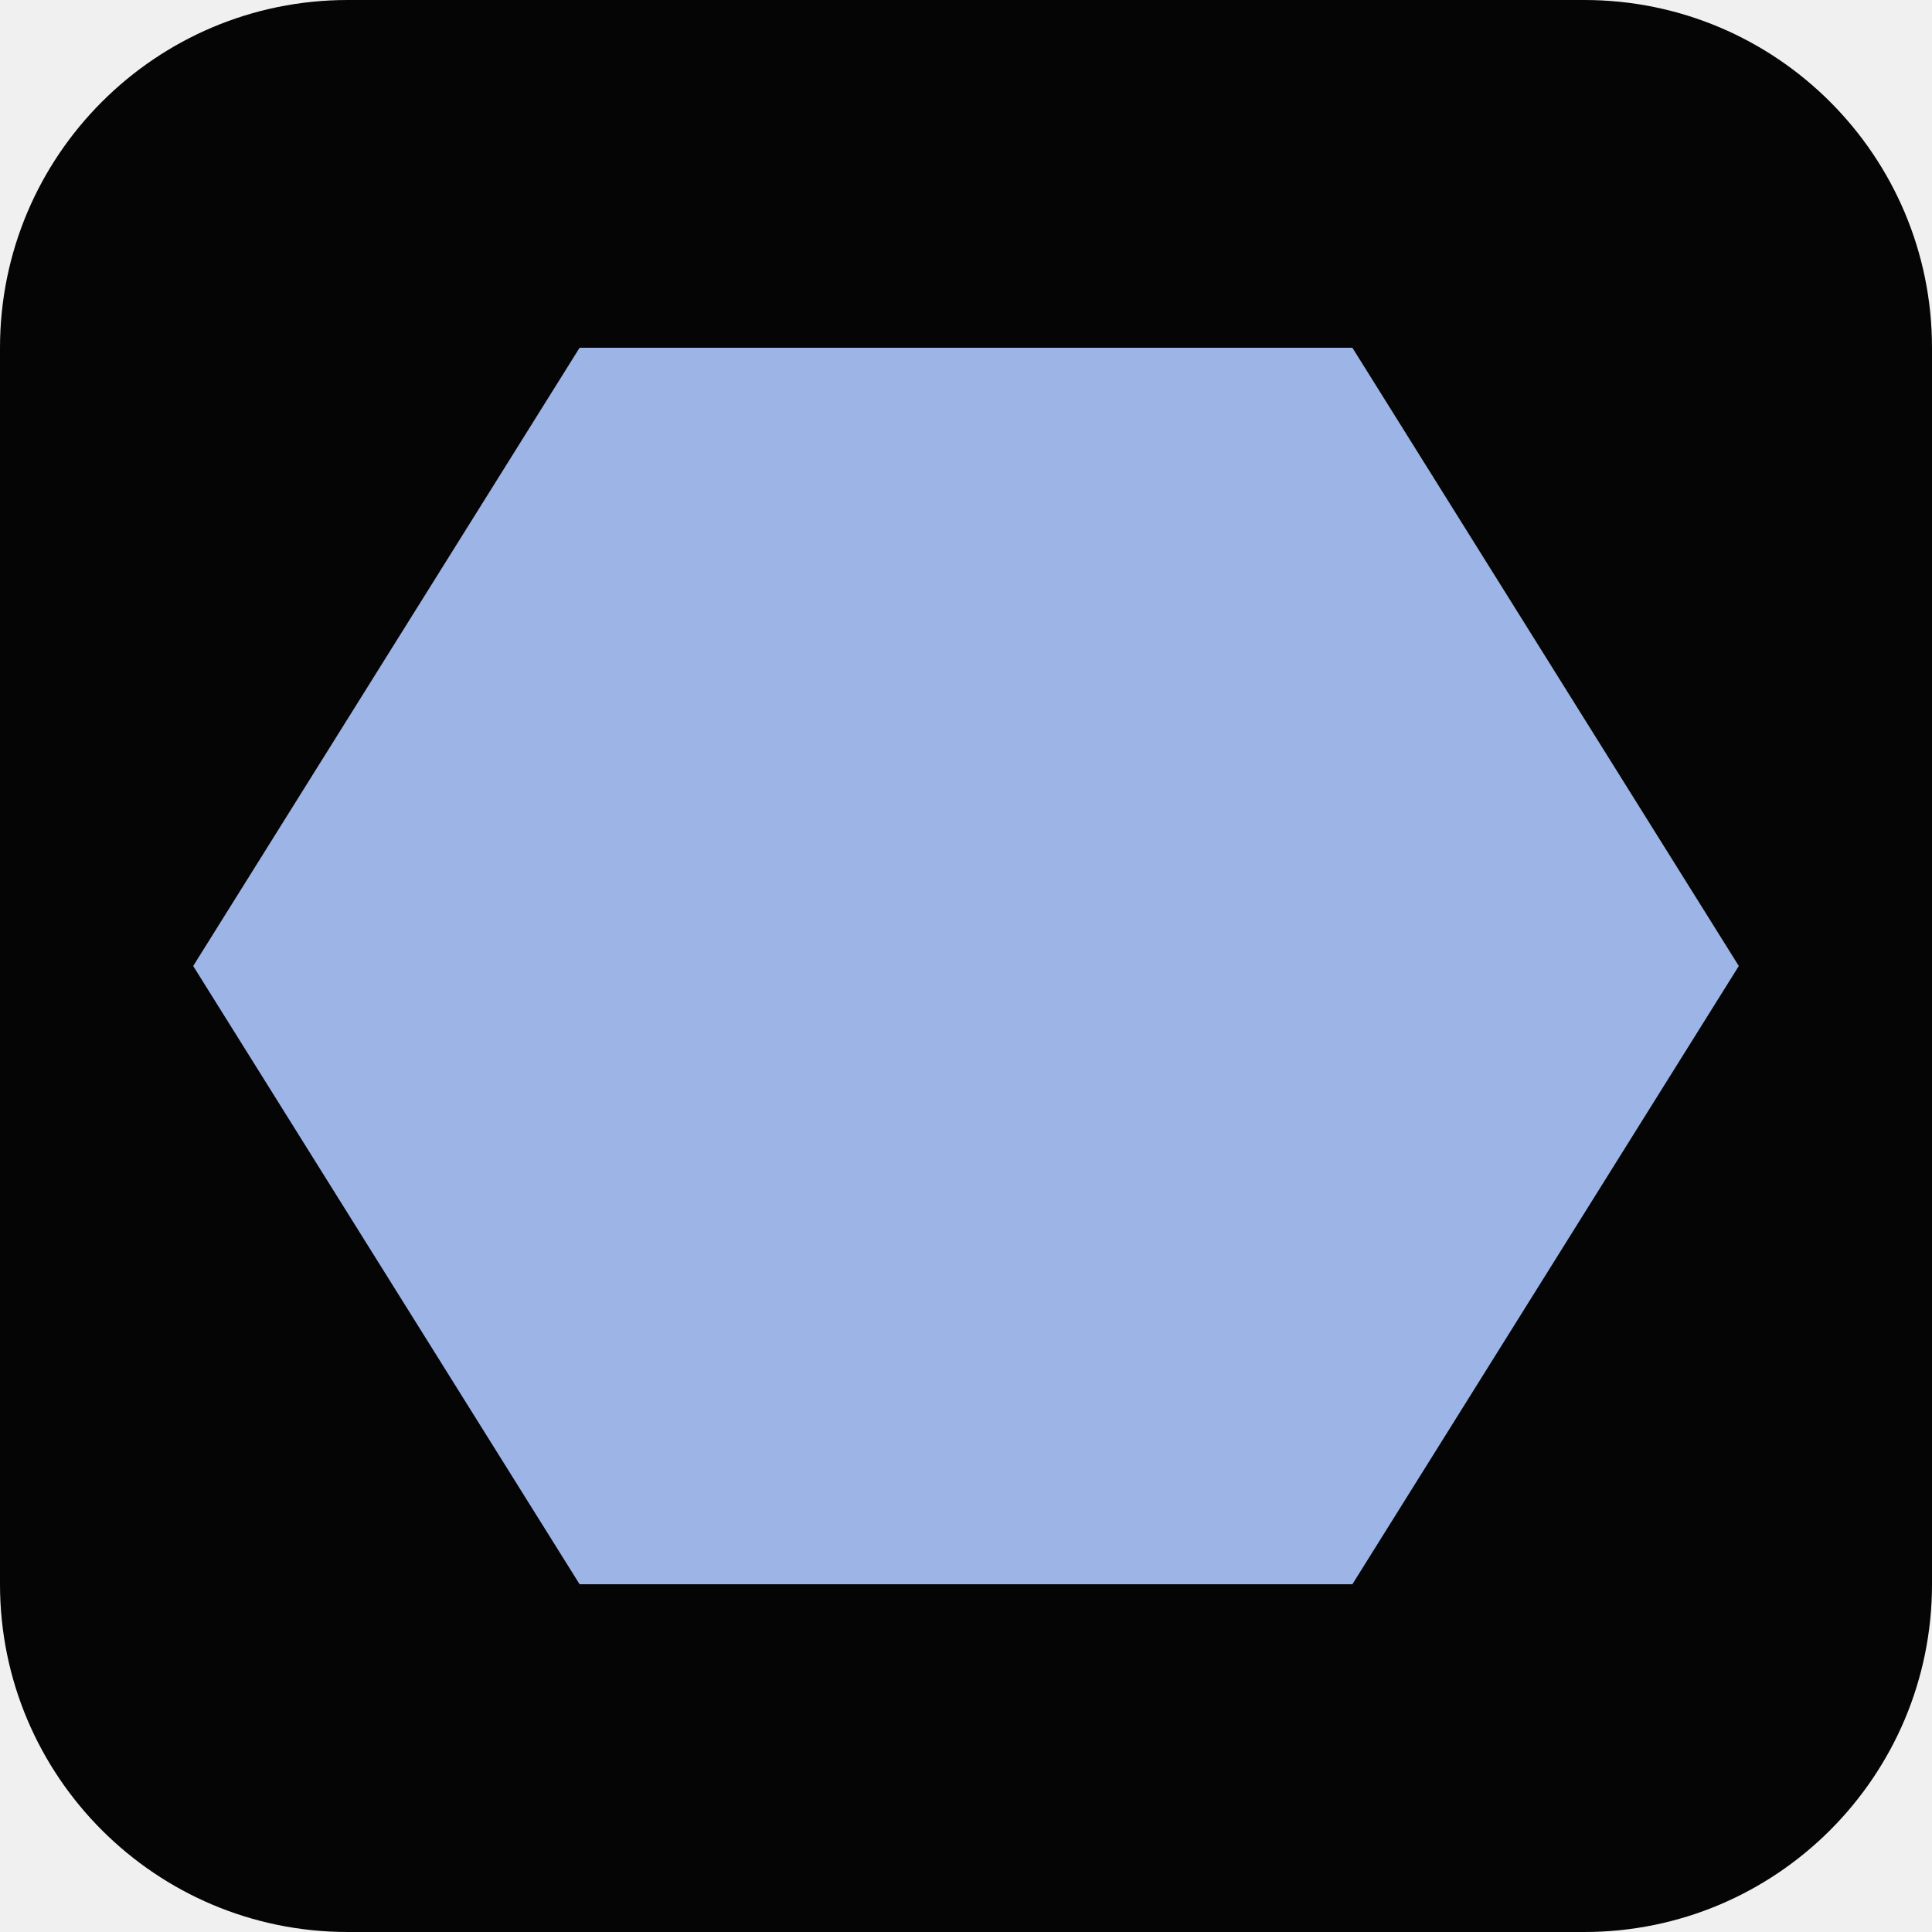
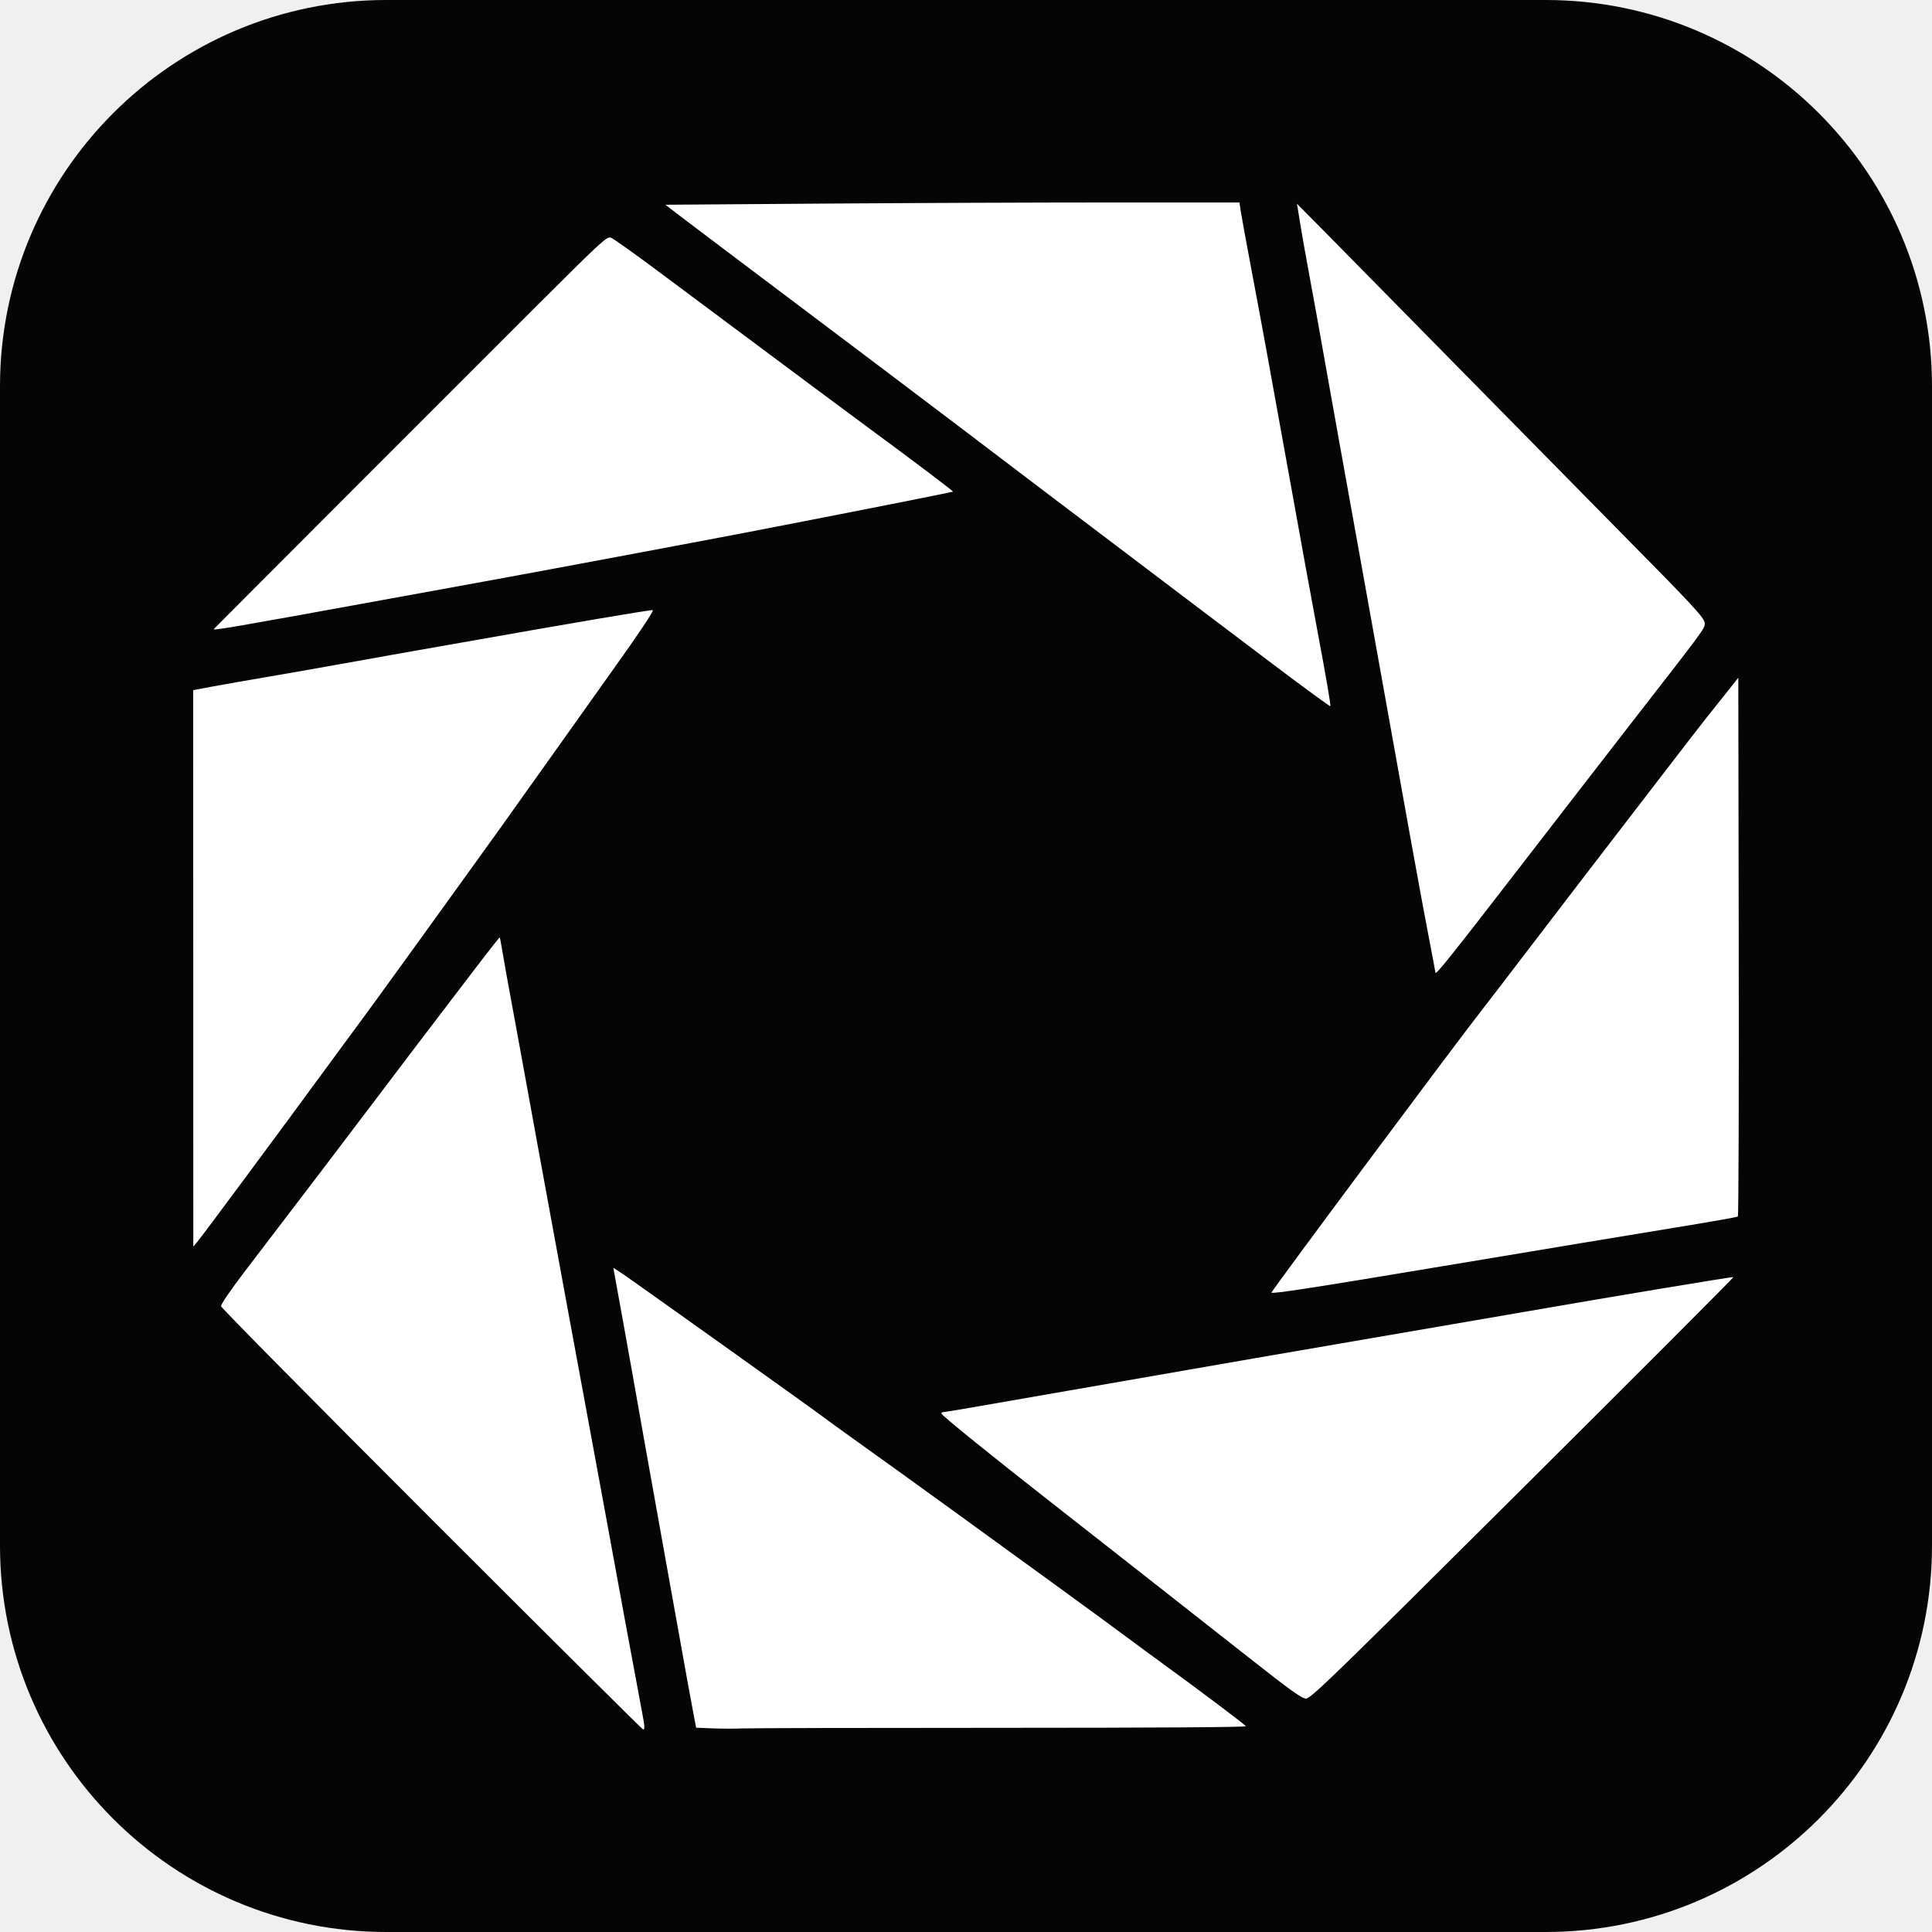
<svg xmlns="http://www.w3.org/2000/svg" viewBox="0 0 100 100">
-   <rect width="100" height="100" rx="18" fill="#050505" />
-   <path d="M30 18h40l20 32-20 32H30L10 50z" fill="#9db4e6" />
+   <rect width="100" height="100" rx="20" fill="#050505" />
+   <svg x="10" y="10" width="80" height="80" viewBox="0 0 900.794 889.998">
+     <defs id="defs1" />
+     <g id="g1" transform="translate(-591.8844,-1479.968)">
+       <path style="fill:#ffffff;fill-opacity:1" d="m 730.884,2247.494 c -67.375,-67.358 -122.626,-123.27 -122.781,-124.248 -0.164,-1.037 5.609,-9.49 13.85,-20.278 36.014,-47.147 60.49,-79.306 74.209,-97.5 13.233,-17.549 32.116,-42.417 44.042,-58 4.209,-5.5 12.7,-16.621 18.869,-24.714 6.169,-8.093 11.333,-14.597 11.476,-14.454 0.143,0.143 0.918,4.289 1.723,9.214 0.805,4.925 3.105,17.729 5.112,28.454 2.007,10.725 4.933,26.7 6.502,35.5 1.569,8.8 6.284,34.675 10.477,57.5 4.193,22.825 11.215,61.075 15.603,85 4.389,23.925 10.869,59.025 14.401,78 3.532,18.975 8.003,43.275 9.936,54 3.435,19.062 15.842,86.251 18.993,102.861 1.783,9.395 1.914,11.14 0.837,11.137 -0.412,0 -55.875,-55.113 -123.25,-122.472 z m 163.814,121.791 -9.686,-0.388 -1.022,-5.215 c -1.409,-7.185 -4.169,-22.413 -14.629,-80.715 -12.949,-72.173 -19.763,-110.342 -20.975,-117.5 -0.745,-4.4 -3.407,-19.25 -5.915,-33 -2.508,-13.75 -4.817,-26.492 -5.131,-28.316 l -0.57,-3.316 5.029,3.316 c 5.399,3.56 110.255,78.343 116.087,82.792 3.179,2.425 18.638,13.566 47,33.869 5.775,4.134 21.75,15.686 35.5,25.671 13.75,9.985 37.6,27.299 53,38.475 15.4,11.177 33.85,24.675 41,29.995 7.15,5.321 18.175,13.432 24.5,18.025 19.612,14.242 45.926,34.061 46.536,35.048 0.362,0.586 -53.487,0.941 -142.827,0.941 -78.874,0 -146.738,0.159 -150.809,0.352 -4.07,0.194 -11.76,0.178 -17.087,-0.035 z m 312.187,-41.439 c -16.775,-13.222 -40.4,-31.786 -52.5,-41.255 -12.1,-9.468 -24.925,-19.535 -28.5,-22.369 -3.575,-2.835 -18.65,-14.651 -33.5,-26.259 -35.045,-27.393 -64.5,-51.24 -64.5,-52.22 0,-0.426 0.562,-0.784 1.25,-0.794 0.688,-0.01 7.775,-1.16 15.75,-2.554 17.233,-3.013 36.983,-6.449 102.5,-17.83 26.95,-4.681 55.525,-9.653 63.5,-11.048 7.975,-1.395 28.9,-4.994 46.5,-7.998 33.861,-5.779 87.626,-15.028 111,-19.094 50.27,-8.746 120.819,-20.471 121.155,-20.134 0.22,0.22 -55.05,55.588 -122.822,123.039 -110.475,109.953 -123.538,122.635 -126.278,122.598 -2.449,-0.033 -9.12,-4.821 -33.556,-24.081 z m 13.428,-212.552 c 0.842,-2.193 107.072,-144.835 122.38,-164.327 2.808,-3.575 14.023,-18.2 24.924,-32.5 10.9,-14.3 25.019,-32.75 31.376,-41 6.356,-8.25 25.206,-32.775 41.888,-54.5 16.682,-21.725 31.495,-40.912 32.918,-42.639 1.423,-1.726 6.187,-7.698 10.587,-13.27 l 8,-10.132 0.253,156.717 c 0.139,86.194 -0.086,156.998 -0.5,157.341 -0.414,0.343 -16.953,3.259 -36.753,6.478 -19.8,3.22 -80.912,13.363 -135.804,22.54 -74.578,12.468 -99.668,16.333 -99.268,15.29 z m -628.397,-188.968 -0.032,-162.142 11.25,-2.093 c 6.188,-1.151 20.7,-3.701 32.25,-5.667 11.55,-1.966 29.325,-5.082 39.5,-6.924 10.175,-1.843 25.025,-4.499 33,-5.902 7.975,-1.403 23.275,-4.105 34,-6.003 71.331,-12.624 117.452,-20.459 117.907,-20.031 0.569,0.535 -9.033,14.874 -23.374,34.903 -6.695,9.35 -23.342,32.75 -36.993,52 -13.652,19.25 -26.142,36.8 -27.755,39 -2.734,3.727 -8.379,11.566 -29.165,40.5 -16.456,22.907 -48.138,66.64 -52.576,72.575 -2.498,3.341 -10.393,14.064 -17.543,23.828 -30.312,41.394 -75.375,102.176 -78.218,105.502 l -2.218,2.595 z m 723.968,2.492 c 0,-0.253 -1.77,-9.66 -3.933,-20.905 -4.934,-25.652 -11.318,-60.932 -40.066,-221.446 -5.516,-30.8 -10.907,-60.725 -11.979,-66.5 -1.072,-5.775 -4.688,-26.025 -8.035,-45 -3.347,-18.975 -7.645,-42.825 -9.551,-53 -1.906,-10.175 -4.289,-23.622 -5.296,-29.882 l -1.83,-11.382 22.603,22.882 c 12.432,12.585 48.474,49.207 80.094,81.382 31.62,32.175 68.742,69.88 82.492,83.788 46.534,47.069 52.416,53.413 52.461,56.577 0.041,2.925 -0.292,3.377 -40.957,55.634 -7.49,9.625 -22.142,28.539 -32.56,42.03 -10.418,13.492 -20.968,27.14 -23.442,30.33 -2.475,3.19 -7.2,9.299 -10.5,13.577 -39.98,51.821 -49.5,63.728 -49.5,61.914 z m -93.085,-178.506 c -17.279,-13.012 -38.84,-29.305 -47.915,-36.206 -9.075,-6.902 -29.334,-22.244 -45.019,-34.093 -30.703,-23.194 -43.606,-32.976 -90.314,-68.465 -16.591,-12.607 -58.066,-43.913 -92.166,-69.57 -34.1,-25.657 -66.117,-49.806 -71.149,-53.665 l -9.149,-7.016 92.149,-0.664 c 50.682,-0.365 125.96,-0.664 167.285,-0.664 l 75.136,-6e-4 0.69,4.75 c 0.38,2.612 3.323,18.7 6.54,35.75 6.123,32.448 9.441,50.585 21.039,115 8.14,45.209 14.258,78.794 16.941,93 4.976,26.344 8.138,44.712 7.762,45.088 -0.228,0.228 -14.552,-10.231 -31.83,-23.243 z m -618.832,-21.785 c 2.452,-2.594 160.873,-161.17 190.163,-190.349 36.438,-36.3 38.896,-38.543 41.267,-37.655 1.387,0.519 13.384,9.044 26.661,18.944 87.466,65.22 110.079,82.054 121.485,90.443 26.518,19.503 51.432,38.298 51.141,38.582 -0.325,0.317 -67.937,13.686 -118.301,23.391 -31.432,6.057 -123.905,23.365 -155,29.01 -9.35,1.698 -36.575,6.656 -60.5,11.019 -86.582,15.789 -97.986,17.744 -96.917,16.613 z" id="path1" />
+     </g>
+   </svg>
</svg>
